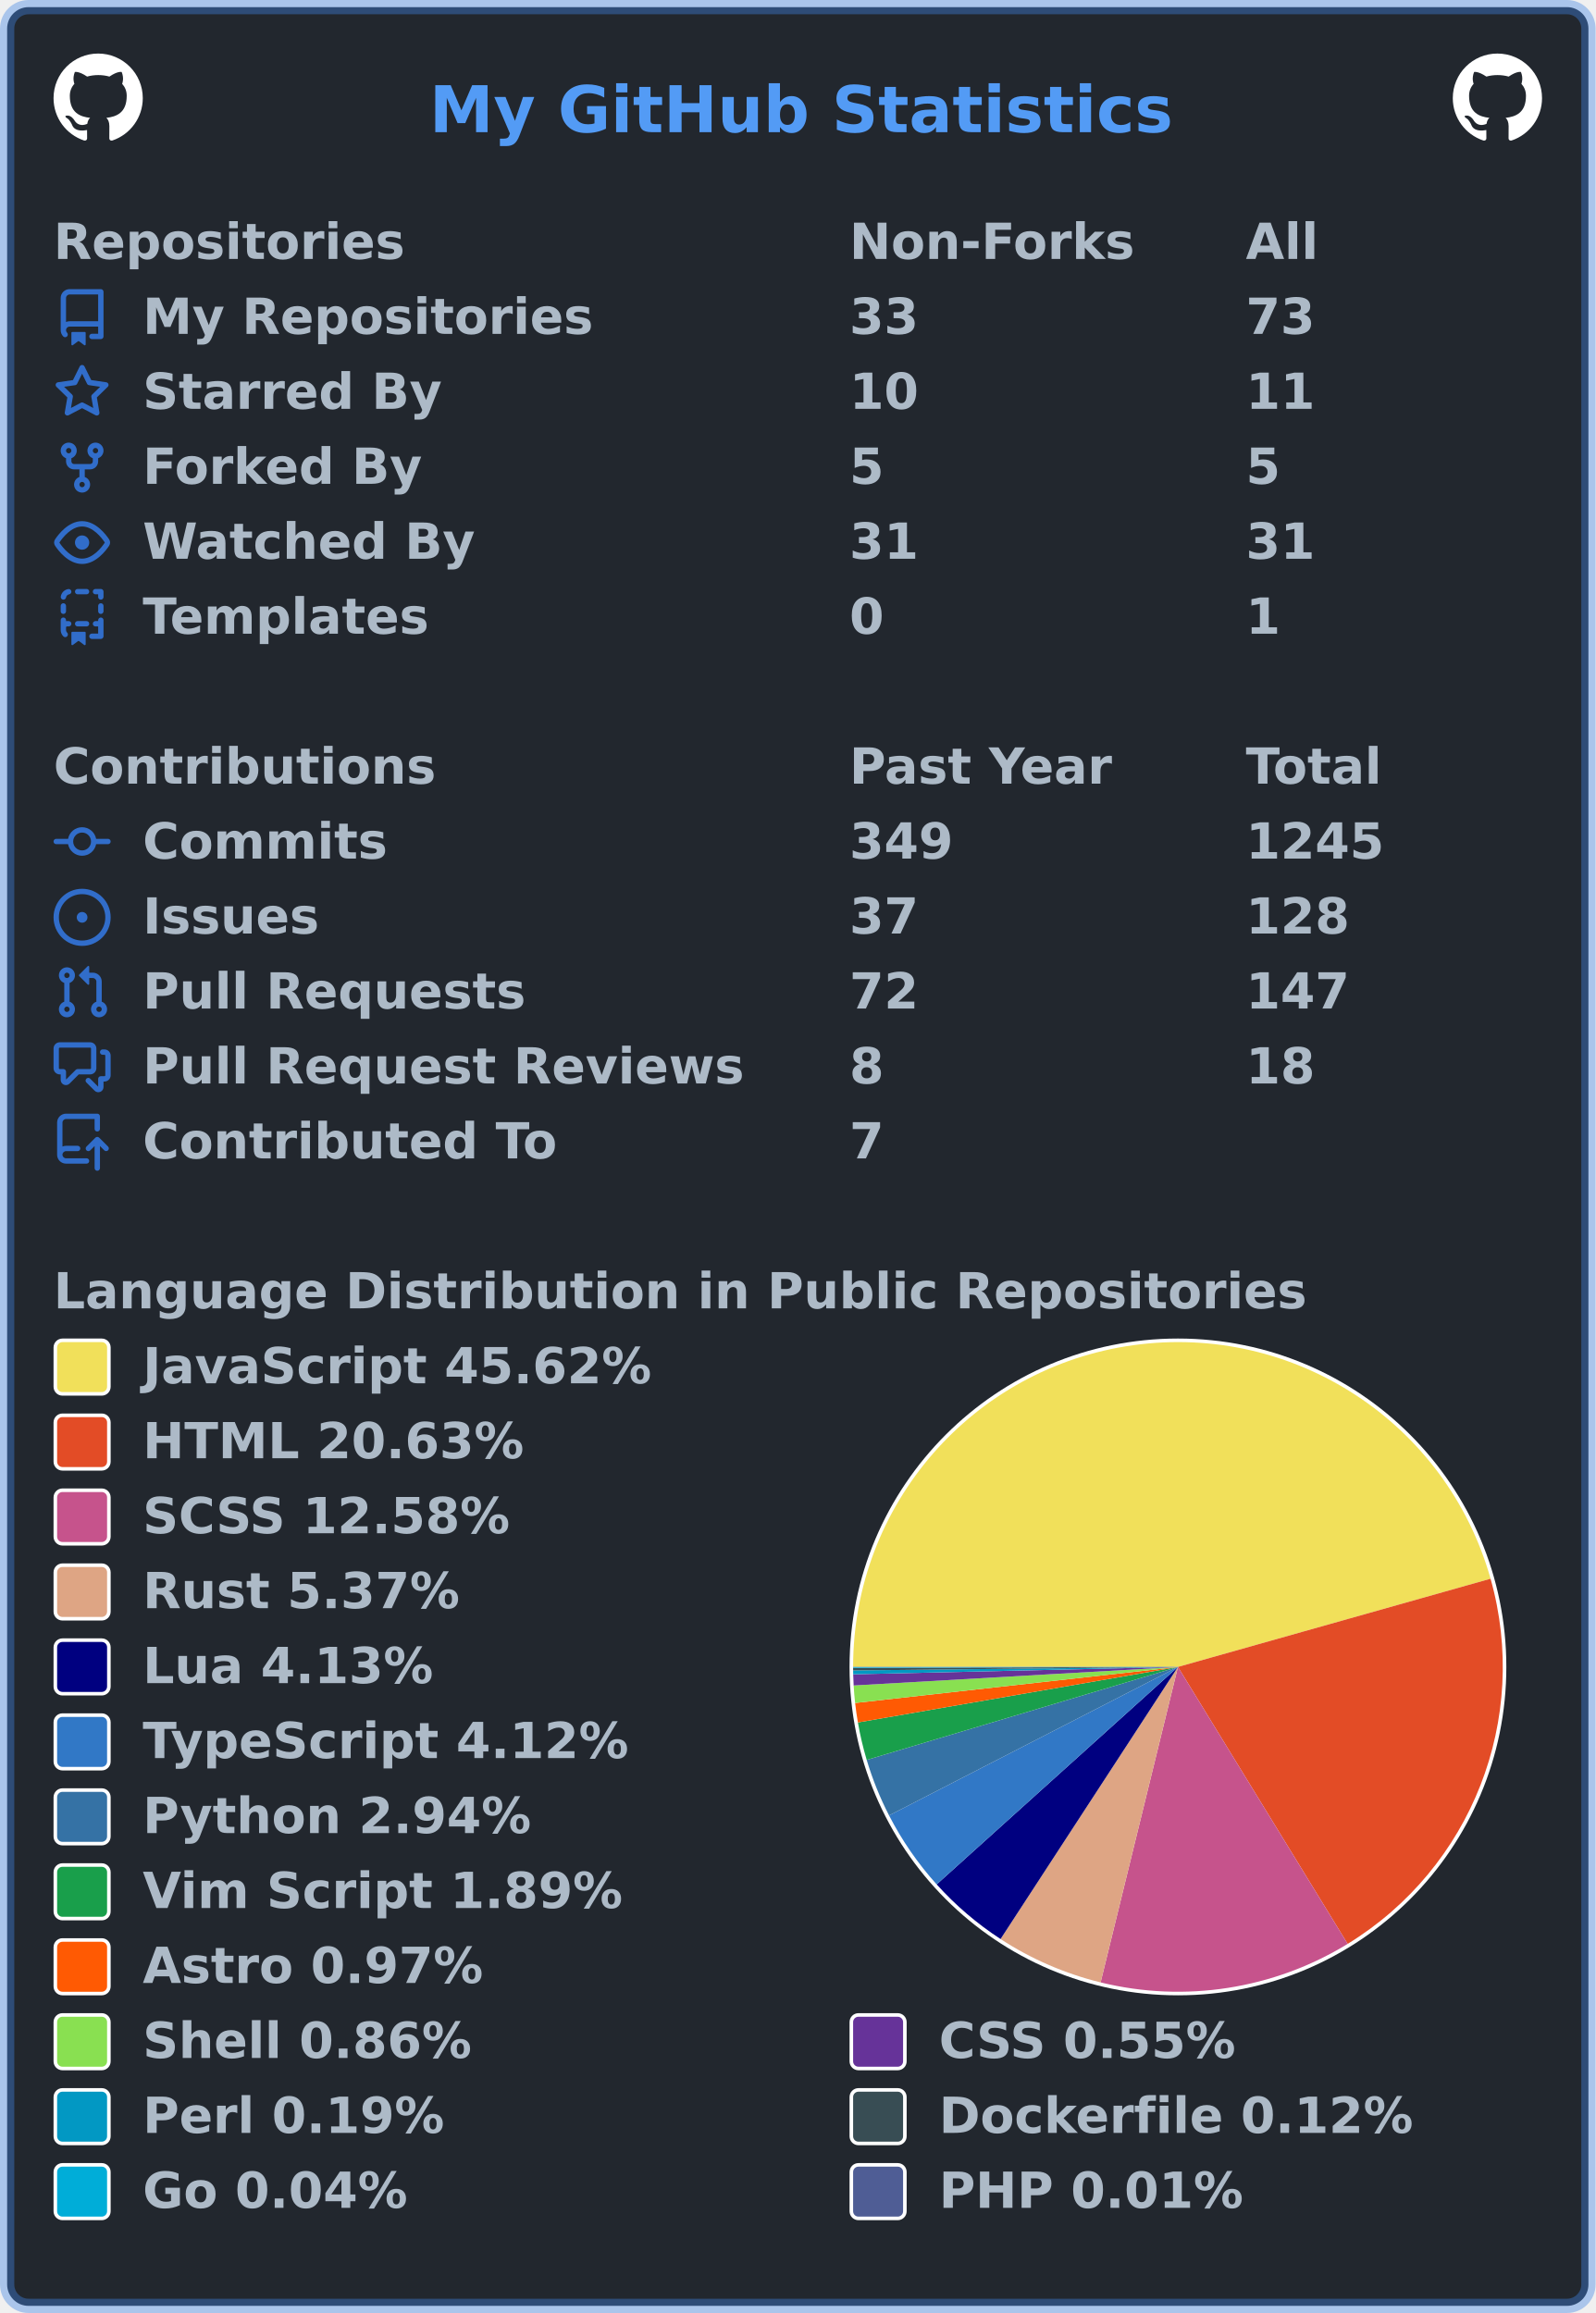
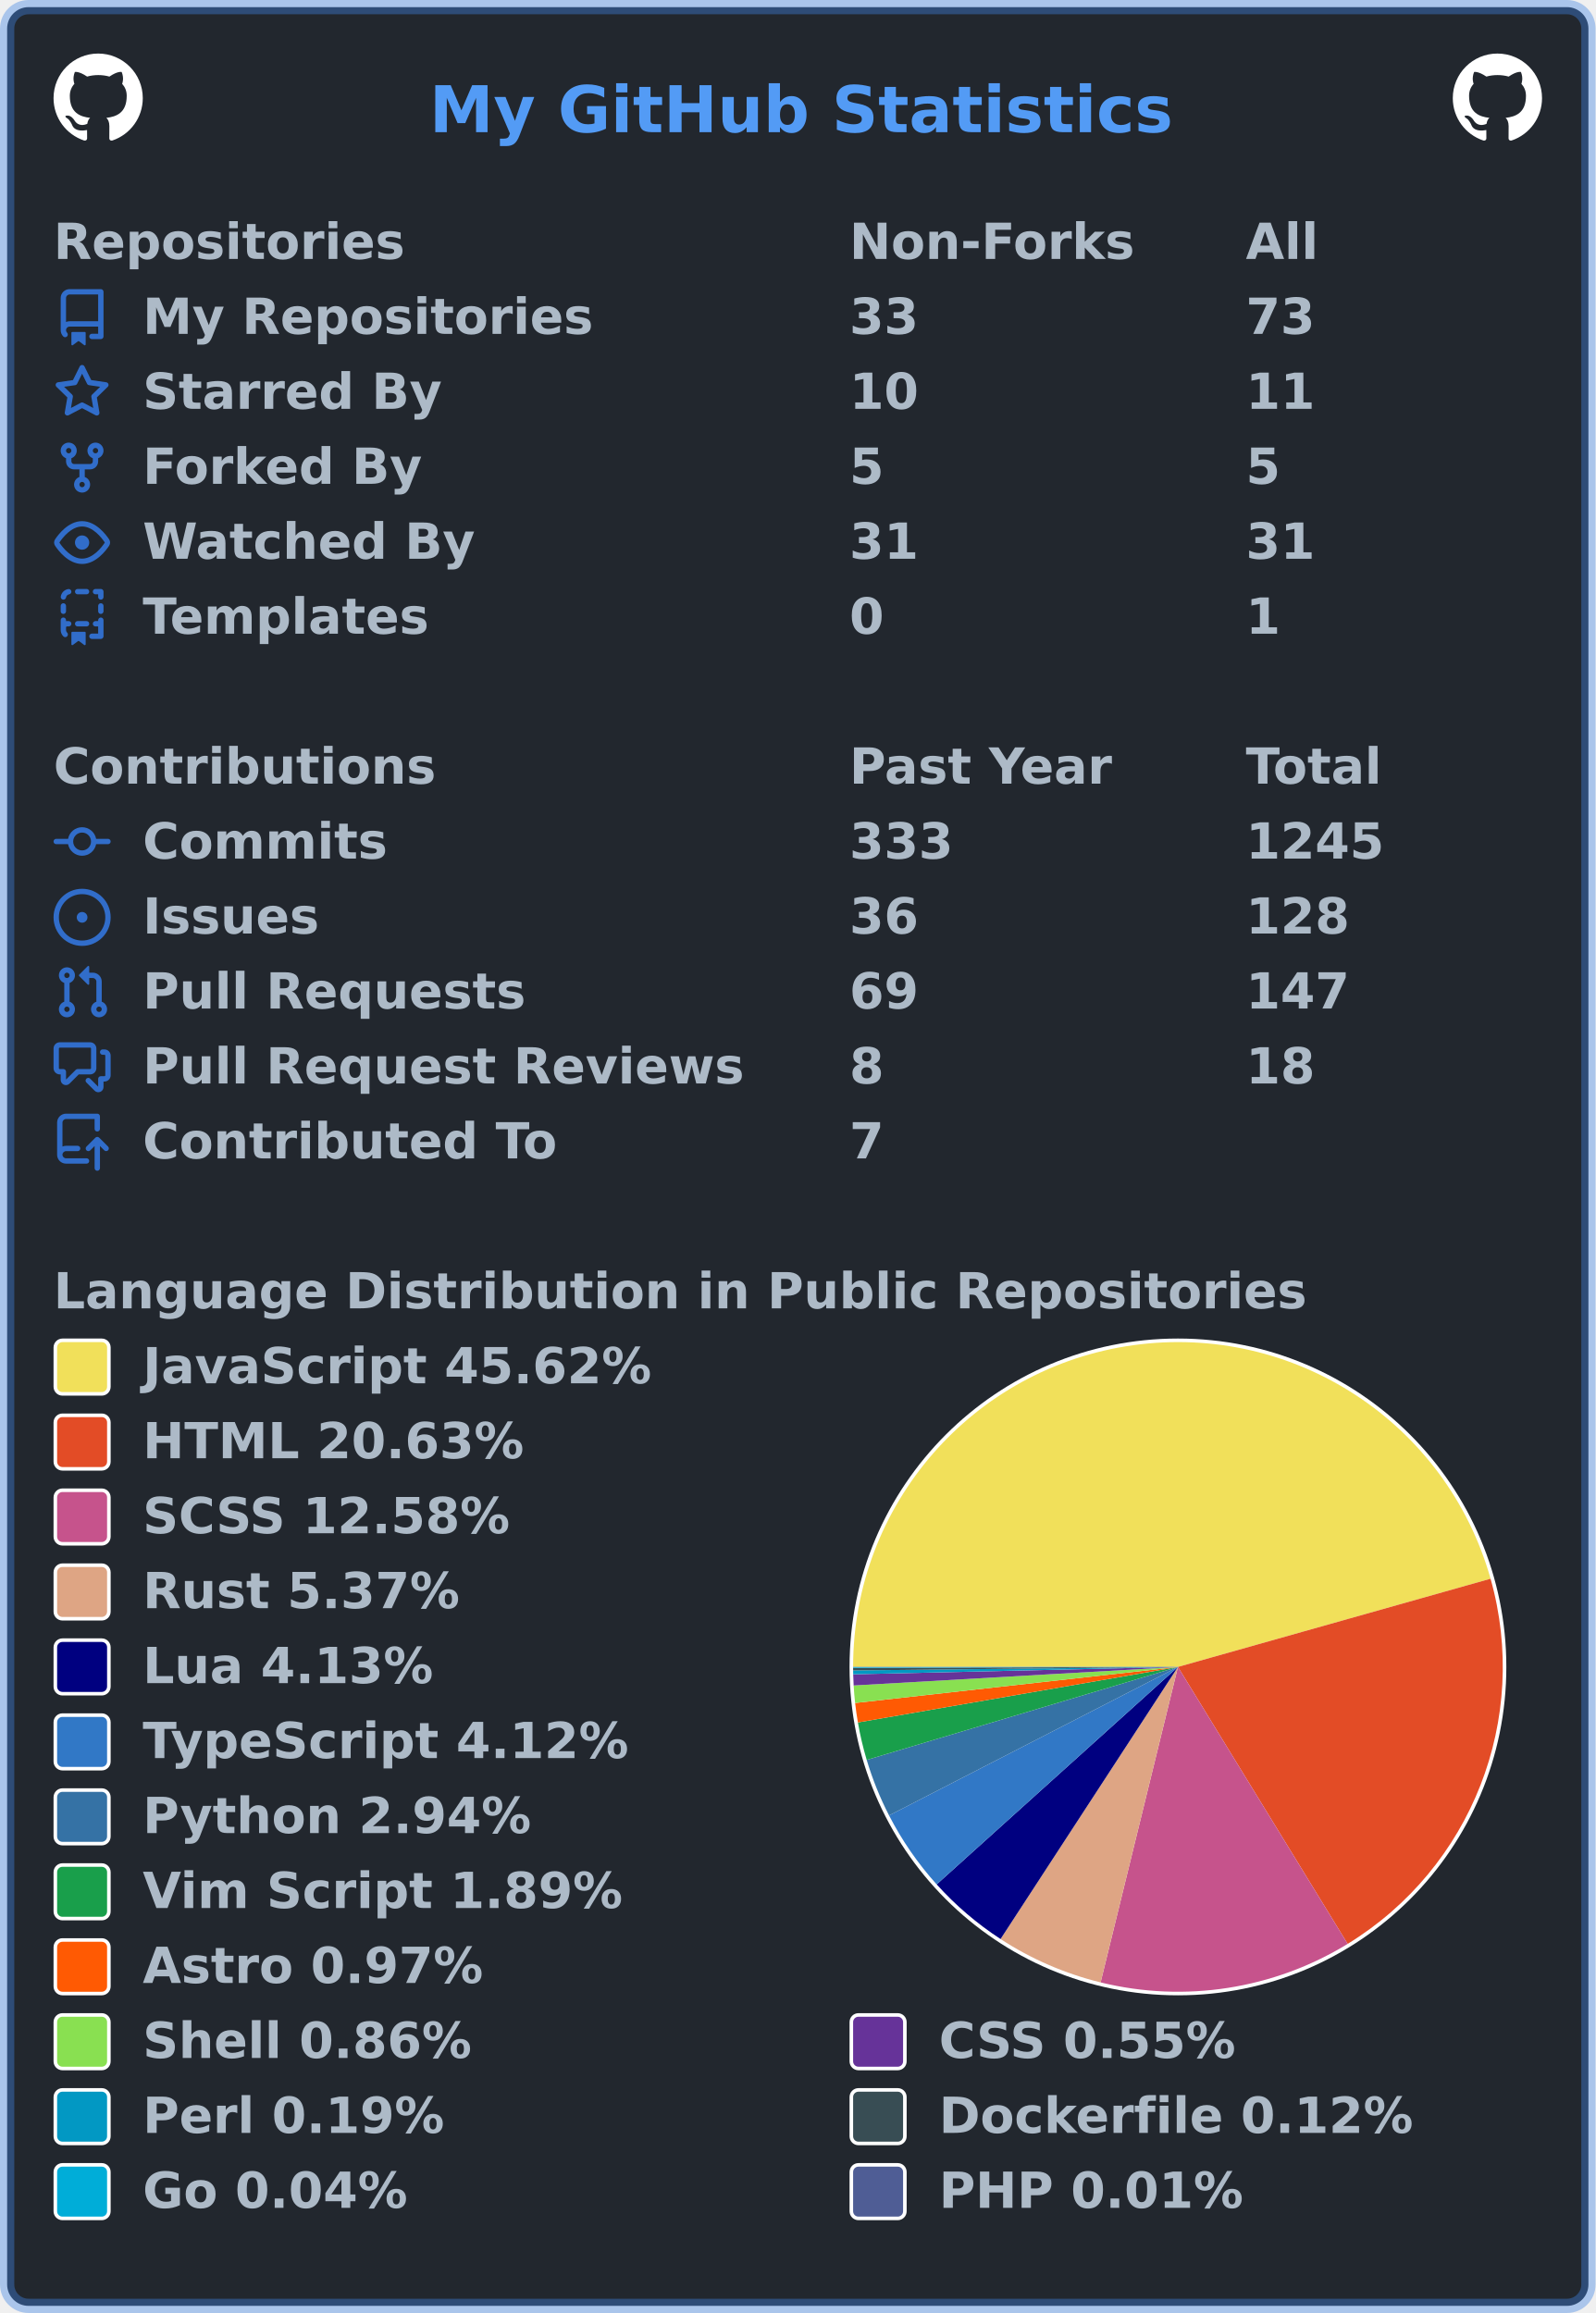
<svg xmlns="http://www.w3.org/2000/svg" width="447" height="648" viewBox="0 0 447 648" lang="en" xml:lang="en">
  <rect x="2" y="2" stroke-width="4" rx="6" width="443" height="644" stroke="rgba(65,132,228,0.4)" fill="#22272e" />
  <g font-weight="600" font-size="110pt" font-family="Verdana,Geneva,DejaVu Sans,sans-serif" text-rendering="geometricPrecision">
    <text x="978" y="301" lengthAdjust="spacingAndGlyphs" textLength="1671" transform="scale(0.123)" fill="#539bf5">My GitHub Statistics</text>
    <svg x="15" y="15" width="25" height="25" viewBox="0 0 16 16">
      <path fill="#ffffff" fill-rule="evenodd" d="M8 0C3.58 0 0 3.58 0 8c0 3.54 2.29 6.53 5.47 7.59.4.07.55-.17.55-.38 0-.19-.01-.82-.01-1.49-2.01.37-2.53-.49-2.69-.94-.09-.23-.48-.94-.82-1.13-.28-.15-.68-.52-.01-.53.63-.01 1.08.58 1.23.82.72 1.21 1.87.87 2.33.66.07-.52.28-.87.51-1.07-1.78-.2-3.64-.89-3.64-3.95 0-.87.31-1.59.82-2.15-.08-.2-.36-1.02.08-2.12 0 0 .67-.21 2.2.82.64-.18 1.32-.27 2-.27.68 0 1.36.09 2 .27 1.53-1.04 2.2-.82 2.2-.82.44 1.1.16 1.92.08 2.12.51.56.82 1.27.82 2.15 0 3.07-1.87 3.75-3.65 3.95.29.25.54.73.54 1.48 0 1.07-.01 1.93-.01 2.2 0 .21.15.46.55.38A8.013 8.013 0 0016 8c0-4.42-3.58-8-8-8z" />
    </svg>
    <svg x="407" y="15" width="25" height="25" viewBox="0 0 16 16">
      <path fill="#ffffff" fill-rule="evenodd" d="M8 0C3.58 0 0 3.58 0 8c0 3.54 2.29 6.53 5.47 7.59.4.07.55-.17.55-.38 0-.19-.01-.82-.01-1.49-2.01.37-2.53-.49-2.69-.94-.09-.23-.48-.94-.82-1.13-.28-.15-.68-.52-.01-.53.63-.01 1.08.58 1.23.82.72 1.21 1.87.87 2.33.66.07-.52.28-.87.51-1.07-1.78-.2-3.64-.89-3.64-3.95 0-.87.31-1.59.82-2.15-.08-.2-.36-1.02.08-2.12 0 0 .67-.21 2.2.82.64-.18 1.32-.27 2-.27.68 0 1.36.09 2 .27 1.53-1.04 2.2-.82 2.2-.82.44 1.1.16 1.92.08 2.12.51.56.82 1.27.82 2.15 0 3.07-1.87 3.75-3.65 3.95.29.25.54.73.54 1.48 0 1.07-.01 1.93-.01 2.2 0 .21.15.46.55.38A8.013 8.013 0 0016 8c0-4.42-3.58-8-8-8z" />
    </svg>
    <g transform="translate(0, 60)" fill="#adbac7">
      <g transform="translate(15, 0)">
        <g transform="scale(0.095)">
          <text x="0" y="132" textLength="1020" lengthAdjust="spacingAndGlyphs">Repositories</text>
          <text x="2347" y="132" textLength="832" lengthAdjust="spacingAndGlyphs">Non-Forks</text>
          <text x="3516" y="132" textLength="206" lengthAdjust="spacingAndGlyphs">All</text>
        </g>
      </g>
      <g transform="translate(15, 21)">
        <path fill="#316dca" fill-rule="evenodd" d="M2 2.5A2.5 2.5 0 014.5 0h8.75a.75.75 0 01.75.75v12.5a.75.75 0 01-.75.75h-2.5a.75.75 0 110-1.5h1.75v-2h-8a1 1 0 00-.714 1.7.75.75 0 01-1.072 1.05A2.495 2.495 0 012 11.5v-9zm10.5-1V9h-8c-.356 0-.694.074-1 .208V2.5a1 1 0 011-1h8zM5 12.25v3.25a.25.25 0 00.4.2l1.45-1.087a.25.25 0 01.3 0L8.6 15.7a.25.25 0 00.4-.2v-3.25a.25.25 0 00-.25-.25h-3.5a.25.25 0 00-.25.25z" />
        <g transform="scale(0.095)">
          <text lengthAdjust="spacingAndGlyphs" textLength="1312" x="263" y="132">My Repositories</text>
          <text lengthAdjust="spacingAndGlyphs" textLength="210" x="2347" y="132">33</text>
          <text lengthAdjust="spacingAndGlyphs" textLength="210" x="3516" y="132">73</text>
        </g>
      </g>
      <g transform="translate(15, 42)">
        <path fill="#316dca" fill-rule="evenodd" d="M8 .25a.75.75 0 01.673.418l1.882 3.815 4.21.612a.75.75 0 01.416 1.279l-3.046 2.97.719 4.192a.75.75 0 01-1.088.791L8 12.347l-3.766 1.98a.75.75 0 01-1.088-.79l.72-4.194L.818 6.374a.75.75 0 01.416-1.28l4.21-.611L7.327.668A.75.75 0 018 .25zm0 2.445L6.615 5.5a.75.75 0 01-.564.41l-3.097.45 2.24 2.184a.75.75 0 01.216.664l-.528 3.084 2.769-1.456a.75.75 0 01.698 0l2.77 1.456-.53-3.084a.75.75 0 01.216-.664l2.24-2.183-3.096-.45a.75.75 0 01-.564-.41L8 2.694v.001z" />
        <g transform="scale(0.095)">
          <text lengthAdjust="spacingAndGlyphs" textLength="874" x="263" y="132">Starred By</text>
          <text lengthAdjust="spacingAndGlyphs" textLength="210" x="2347" y="132">10</text>
          <text lengthAdjust="spacingAndGlyphs" textLength="210" x="3516" y="132">11</text>
        </g>
      </g>
      <g transform="translate(15, 63)">
        <path fill="#316dca" fill-rule="evenodd" d="M5 3.25a.75.75 0 11-1.5 0 .75.75 0 011.5 0zm0 2.122a2.25 2.25 0 10-1.5 0v.878A2.25 2.25 0 005.75 8.5h1.5v2.128a2.251 2.251 0 101.5 0V8.5h1.5a2.25 2.25 0 002.25-2.25v-.878a2.25 2.25 0 10-1.5 0v.878a.75.75 0 01-.75.75h-4.5A.75.75 0 015 6.25v-.878zm3.75 7.378a.75.75 0 11-1.5 0 .75.75 0 011.5 0zm3-8.75a.75.75 0 100-1.5.75.75 0 000 1.5z" />
        <g transform="scale(0.095)">
          <text lengthAdjust="spacingAndGlyphs" textLength="828" x="263" y="132">Forked By</text>
          <text lengthAdjust="spacingAndGlyphs" textLength="105" x="2347" y="132">5</text>
          <text lengthAdjust="spacingAndGlyphs" textLength="105" x="3516" y="132">5</text>
        </g>
      </g>
      <g transform="translate(15, 84)">
        <path fill="#316dca" fill-rule="evenodd" d="M1.679 7.932c.412-.621 1.242-1.75 2.366-2.717C5.175 4.242 6.527 3.5 8 3.5c1.473 0 2.824.742 3.955 1.715 1.124.967 1.954 2.096 2.366 2.717a.119.119 0 010 .136c-.412.621-1.242 1.75-2.366 2.717C10.825 11.758 9.473 12.5 8 12.5c-1.473 0-2.824-.742-3.955-1.715C2.92 9.818 2.09 8.69 1.679 8.068a.119.119 0 010-.136zM8 2c-1.981 0-3.67.992-4.933 2.078C1.797 5.169.88 6.423.43 7.1a1.619 1.619 0 000 1.798c.45.678 1.367 1.932 2.637 3.024C4.329 13.008 6.019 14 8 14c1.981 0 3.67-.992 4.933-2.078 1.27-1.091 2.187-2.345 2.637-3.023a1.619 1.619 0 000-1.798c-.45-.678-1.367-1.932-2.637-3.023C11.671 2.992 9.981 2 8 2zm0 8a2 2 0 100-4 2 2 0 000 4z" />
        <g transform="scale(0.095)">
          <text lengthAdjust="spacingAndGlyphs" textLength="993" x="263" y="132">Watched By</text>
          <text lengthAdjust="spacingAndGlyphs" textLength="210" x="2347" y="132">31</text>
          <text lengthAdjust="spacingAndGlyphs" textLength="210" x="3516" y="132">31</text>
        </g>
      </g>
      <g transform="translate(15, 105)">
        <path fill="#316dca" fill-rule="evenodd" d="M6 .75A.75.75 0 016.75 0h2.5a.75.75 0 010 1.5h-2.5A.75.75 0 016 .75zm5 0a.75.75 0 01.75-.75h1.5a.75.75 0 01.75.75v1.5a.75.75 0 01-1.5 0V1.5h-.75A.75.75 0 0111 .75zM4.992.662a.75.75 0 01-.636.848c-.436.063-.783.41-.846.846a.75.75 0 01-1.485-.212A2.501 2.501 0 014.144.025a.75.75 0 01.848.637zM2.75 4a.75.75 0 01.75.75v1.5a.75.75 0 01-1.5 0v-1.5A.75.75 0 012.75 4zm10.5 0a.75.75 0 01.75.75v1.5a.75.75 0 01-1.5 0v-1.5a.75.75 0 01.75-.75zM2.75 8a.75.75 0 01.75.75v.268A1.72 1.72 0 013.75 9h.5a.75.75 0 010 1.5h-.5a.25.25 0 00-.25.25v.75c0 .28.114.532.3.714a.75.75 0 01-1.05 1.072A2.495 2.495 0 012 11.5V8.75A.75.75 0 012.75 8zm10.5 0a.75.75 0 01.75.75v4.5a.75.75 0 01-.75.75h-2.5a.75.75 0 010-1.5h1.75v-2h-.75a.75.75 0 010-1.5h.75v-.25a.75.75 0 01.75-.75zM6 9.75A.75.75 0 016.75 9h2.5a.75.75 0 010 1.5h-2.5A.75.75 0 016 9.75zm-1 2.5v3.25a.25.25 0 00.4.2l1.45-1.087a.25.25 0 01.3 0L8.6 15.7a.25.25 0 00.4-.2v-3.25a.25.25 0 00-.25-.25h-3.5a.25.25 0 00-.25.25z" />
        <g transform="scale(0.095)">
          <text lengthAdjust="spacingAndGlyphs" textLength="868" x="263" y="132">Templates</text>
          <text lengthAdjust="spacingAndGlyphs" textLength="105" x="2347" y="132">0</text>
          <text lengthAdjust="spacingAndGlyphs" textLength="105" x="3516" y="132">1</text>
        </g>
      </g>
    </g>
    <g transform="translate(0, 207)" fill="#adbac7">
      <g transform="translate(15, 0)">
        <g transform="scale(0.095)">
          <text x="0" y="132" textLength="1112" lengthAdjust="spacingAndGlyphs">Contributions</text>
          <text x="2347" y="132" textLength="774" lengthAdjust="spacingAndGlyphs">Past Year</text>
          <text x="3516" y="132" textLength="414" lengthAdjust="spacingAndGlyphs">Total</text>
        </g>
      </g>
      <g transform="translate(15, 21)">
        <path fill="#316dca" fill-rule="evenodd" d="M10.5 7.75a2.5 2.5 0 11-5 0 2.5 2.5 0 015 0zm1.43.75a4.002 4.002 0 01-7.86 0H.75a.75.75 0 110-1.5h3.32a4.001 4.001 0 017.86 0h3.32a.75.75 0 110 1.5h-3.32z" />
        <g transform="scale(0.095)">
          <text lengthAdjust="spacingAndGlyphs" textLength="734" x="263" y="132">Commits</text>
-           <text lengthAdjust="spacingAndGlyphs" textLength="315" x="2347" y="132">349</text>
+           <text lengthAdjust="spacingAndGlyphs" textLength="315" x="2347" y="132">333</text>
          <text lengthAdjust="spacingAndGlyphs" textLength="420" x="3516" y="132">1245</text>
        </g>
      </g>
      <g transform="translate(15, 42)">
        <path fill="#316dca" d="M8 9.5a1.5 1.5 0 100-3 1.5 1.5 0 000 3z" />
        <path fill="#316dca" fill-rule="evenodd" d="M8 0a8 8 0 100 16A8 8 0 008 0zM1.5 8a6.5 6.5 0 1113 0 6.5 6.5 0 01-13 0z" />
        <g transform="scale(0.095)">
          <text lengthAdjust="spacingAndGlyphs" textLength="512" x="263" y="132">Issues</text>
-           <text lengthAdjust="spacingAndGlyphs" textLength="210" x="2347" y="132">37</text>
+           <text lengthAdjust="spacingAndGlyphs" textLength="210" x="2347" y="132">36</text>
          <text lengthAdjust="spacingAndGlyphs" textLength="315" x="3516" y="132">128</text>
        </g>
      </g>
      <g transform="translate(15, 63)">
        <path fill="#316dca" fill-rule="evenodd" d="M7.177 3.073L9.573.677A.25.25 0 0110 .854v4.792a.25.25 0 01-.427.177L7.177 3.427a.25.25 0 010-.354zM3.75 2.5a.75.75 0 100 1.5.75.75 0 000-1.5zm-2.25.75a2.25 2.25 0 113 2.122v5.256a2.251 2.251 0 11-1.5 0V5.372A2.25 2.25 0 011.5 3.25zM11 2.5h-1V4h1a1 1 0 011 1v5.628a2.251 2.251 0 101.5 0V5A2.5 2.5 0 0011 2.5zm1 10.25a.75.75 0 111.5 0 .75.75 0 01-1.5 0zM3.75 12a.75.75 0 100 1.5.75.75 0 000-1.5z" />
        <g transform="scale(0.095)">
          <text lengthAdjust="spacingAndGlyphs" textLength="1113" x="263" y="132">Pull Requests</text>
-           <text lengthAdjust="spacingAndGlyphs" textLength="210" x="2347" y="132">72</text>
+           <text lengthAdjust="spacingAndGlyphs" textLength="210" x="2347" y="132">69</text>
          <text lengthAdjust="spacingAndGlyphs" textLength="315" x="3516" y="132">147</text>
        </g>
      </g>
      <g transform="translate(15, 84)">
        <path fill="#316dca" fill-rule="evenodd" d="M1.5 2.75a.25.25 0 01.25-.25h8.5a.25.25 0 01.25.25v5.5a.25.25 0 01-.25.25h-3.5a.75.75 0 00-.53.22L3.5 11.44V9.25a.75.75 0 00-.75-.75h-1a.25.25 0 01-.25-.25v-5.5zM1.75 1A1.75 1.75 0 000 2.75v5.5C0 9.216.784 10 1.75 10H2v1.543a1.457 1.457 0 002.487 1.03L7.061 10h3.189A1.75 1.75 0 0012 8.25v-5.5A1.75 1.75 0 0010.25 1h-8.5zM14.5 4.75a.25.25 0 00-.25-.25h-.5a.75.75 0 110-1.5h.5c.966 0 1.75.784 1.75 1.75v5.5A1.75 1.75 0 0114.25 12H14v1.543a1.457 1.457 0 01-2.487 1.03L9.22 12.28a.75.75 0 111.06-1.06l2.22 2.22v-2.19a.75.75 0 01.75-.75h1a.25.25 0 00.25-.25v-5.5z" />
        <g transform="scale(0.095)">
          <text lengthAdjust="spacingAndGlyphs" textLength="1762" x="263" y="132">Pull Request Reviews</text>
          <text lengthAdjust="spacingAndGlyphs" textLength="105" x="2347" y="132">8</text>
          <text lengthAdjust="spacingAndGlyphs" textLength="210" x="3516" y="132">18</text>
        </g>
      </g>
      <g transform="translate(15, 105)">
        <path fill="#316dca" fill-rule="evenodd" d="M1 2.5A2.5 2.5 0 013.5 0h8.75a.75.75 0 01.75.75v3.5a.75.75 0 01-1.5 0V1.5h-8a1 1 0 00-1 1v6.708A2.492 2.492 0 013.5 9h3.25a.75.75 0 010 1.5H3.5a1 1 0 100 2h5.75a.75.75 0 010 1.5H3.5A2.5 2.5 0 011 11.5v-9zm13.23 7.79a.75.75 0 001.06-1.06l-2.505-2.505a.75.75 0 00-1.06 0L9.22 9.229a.75.75 0 001.06 1.061l1.225-1.224v6.184a.75.75 0 001.5 0V9.066l1.224 1.224z" />
        <g transform="scale(0.095)">
          <text lengthAdjust="spacingAndGlyphs" textLength="1234" x="263" y="132">Contributed To</text>
          <text lengthAdjust="spacingAndGlyphs" textLength="105" x="2347" y="132">7</text>
        </g>
      </g>
    </g>
    <g transform="translate(0, 354)" fill="#adbac7">
      <g transform="translate(15, 0)">
        <g transform="scale(0.095)">
          <text x="0" y="132" textLength="3652" lengthAdjust="spacingAndGlyphs">Language Distribution in Public Repositories</text>
        </g>
      </g>
      <g transform="translate(238, 21)">
        <circle cx="92" cy="92" r="92" fill="#ffffff" />
      </g>
      <g transform="translate(239, 22)">
        <g>
          <path fill-rule="evenodd" fill="#f1e05a" d="M 0.0,91 A 91 91 0 0 1 178.58 66.287 L 91,91 Z" />
          <path fill-rule="evenodd" fill="#e34c26" d="M 178.58,66.287 A 91 91 0 0 1 138.548 168.59 L 91,91 Z" />
          <path fill-rule="evenodd" fill="#c6538c" d="M 138.548,168.59 A 91 91 0 0 1 69.336 179.384 L 91,91 Z" />
          <path fill-rule="evenodd" fill="#dea584" d="M 69.336,179.384 A 91 91 0 0 1 41.302 167.231 L 91,91 Z" />
          <path fill-rule="evenodd" fill="#000080" d="M 41.302,167.231 A 91 91 0 0 1 23.405 151.925 L 91,91 Z" />
          <path fill-rule="evenodd" fill="#3178c6" d="M 23.405,151.925 A 91 91 0 0 1 10.069 132.607 L 91,91 Z" />
          <path fill-rule="evenodd" fill="#3572A5" d="M 10.069,132.607 A 91 91 0 0 1 3.809 117.053 L 91,91 Z" />
          <path fill-rule="evenodd" fill="#199f4b" d="M 3.809,117.053 A 91 91 0 0 1 1.341 106.562 L 91,91 Z" />
          <path fill-rule="evenodd" fill="#ff5a03" d="M 1.341,106.562 A 91 91 0 0 1 0.562 101.098 L 91,91 Z" />
          <path fill-rule="evenodd" fill="#89e051" d="M 0.562,101.098 A 91 91 0 0 1 0.149 96.198 L 91,91 Z" />
          <path fill-rule="evenodd" fill="#663399" d="M 0.149,96.198 A 91 91 0 0 1 0.024 93.069 L 91,91 Z" />
          <path fill-rule="evenodd" fill="#0298c3" d="M 0.024,93.069 A 91 91 0 0 1 0.005 91.979 L 91,91 Z" />
          <path fill-rule="evenodd" fill="#384d54" d="M 0.005,91.979 A 91 91 0 0 1 0 91.272 L 91,91 Z" />
          <path fill-rule="evenodd" fill="#00ADD8" d="M 0,91.272 A 91 91 0 0 1 2.3988321899537368e-05 91.066 L 91,91 Z" />
          <path fill-rule="evenodd" fill="#4F5D95" d="M 2.3988321899537368e-05,91.066 A 91 91 0 0 1 0.0 91 L 91,91 Z" />
          <animateTransform attributeName="transform" attributeType="XML" type="rotate" from="0 91 91" to="360 91 91" dur="10s" repeatCount="indefinite" />
        </g>
      </g>
      <g transform="translate(15, 21)">
        <rect x="0.5" y="0.5" rx="2" width="15" height="15" fill="#f1e05a" stroke-width="1" stroke="#ffffff" />
        <text transform="scale(0.095)" x="263" y="132" textLength="1516" lengthAdjust="spacingAndGlyphs">JavaScript 45.62%</text>
      </g>
      <g transform="translate(15, 42)">
        <rect x="0.5" y="0.5" rx="2" width="15" height="15" fill="#e34c26" stroke-width="1" stroke="#ffffff" />
        <text transform="scale(0.095)" x="263" y="132" textLength="1142" lengthAdjust="spacingAndGlyphs">HTML 20.63%</text>
      </g>
      <g transform="translate(15, 63)">
        <rect x="0.5" y="0.5" rx="2" width="15" height="15" fill="#c6538c" stroke-width="1" stroke="#ffffff" />
        <text transform="scale(0.095)" x="263" y="132" textLength="1113" lengthAdjust="spacingAndGlyphs">SCSS 12.58%</text>
      </g>
      <g transform="translate(15, 84)">
        <rect x="0.5" y="0.5" rx="2" width="15" height="15" fill="#dea584" stroke-width="1" stroke="#ffffff" />
        <text transform="scale(0.095)" x="263" y="132" textLength="946" lengthAdjust="spacingAndGlyphs">Rust 5.37%</text>
      </g>
      <g transform="translate(15, 105)">
        <rect x="0.5" y="0.5" rx="2" width="15" height="15" fill="#000080" stroke-width="1" stroke="#ffffff" />
        <text transform="scale(0.095)" x="263" y="132" textLength="874" lengthAdjust="spacingAndGlyphs">Lua 4.13%</text>
      </g>
      <g transform="translate(15, 126)">
        <rect x="0.5" y="0.5" rx="2" width="15" height="15" fill="#3178c6" stroke-width="1" stroke="#ffffff" />
        <text transform="scale(0.095)" x="263" y="132" textLength="1462" lengthAdjust="spacingAndGlyphs">TypeScript 4.12%</text>
      </g>
      <g transform="translate(15, 147)">
        <rect x="0.5" y="0.5" rx="2" width="15" height="15" fill="#3572A5" stroke-width="1" stroke="#ffffff" />
        <text transform="scale(0.095)" x="263" y="132" textLength="1149" lengthAdjust="spacingAndGlyphs">Python 2.94%</text>
      </g>
      <g transform="translate(15, 168)">
        <rect x="0.5" y="0.5" rx="2" width="15" height="15" fill="#199f4b" stroke-width="1" stroke="#ffffff" />
        <text transform="scale(0.095)" x="263" y="132" textLength="1428" lengthAdjust="spacingAndGlyphs">Vim Script 1.89%</text>
      </g>
      <g transform="translate(15, 189)">
        <rect x="0.5" y="0.5" rx="2" width="15" height="15" fill="#ff5a03" stroke-width="1" stroke="#ffffff" />
        <text transform="scale(0.095)" x="263" y="132" textLength="1008" lengthAdjust="spacingAndGlyphs">Astro 0.97%</text>
      </g>
      <g transform="translate(15, 210)">
        <rect x="0.5" y="0.5" rx="2" width="15" height="15" fill="#89e051" stroke-width="1" stroke="#ffffff" />
        <text transform="scale(0.095)" x="263" y="132" textLength="982" lengthAdjust="spacingAndGlyphs">Shell 0.86%</text>
        <rect x="223.5" y="0.5" rx="2" width="15" height="15" fill="#663399" stroke-width="1" stroke="#ffffff" />
        <text transform="scale(0.095)" x="2611" y="132" textLength="903" lengthAdjust="spacingAndGlyphs">CSS 0.55%</text>
      </g>
      <g transform="translate(15, 231)">
        <rect x="0.5" y="0.5" rx="2" width="15" height="15" fill="#0298c3" stroke-width="1" stroke="#ffffff" />
        <text transform="scale(0.095)" x="263" y="132" textLength="892" lengthAdjust="spacingAndGlyphs">Perl 0.19%</text>
        <rect x="223.5" y="0.5" rx="2" width="15" height="15" fill="#384d54" stroke-width="1" stroke="#ffffff" />
        <text transform="scale(0.095)" x="2611" y="132" textLength="1414" lengthAdjust="spacingAndGlyphs">Dockerfile 0.12%</text>
      </g>
      <g transform="translate(15, 252)">
        <rect x="0.5" y="0.5" rx="2" width="15" height="15" fill="#00ADD8" stroke-width="1" stroke="#ffffff" />
        <text transform="scale(0.095)" x="263" y="132" textLength="806" lengthAdjust="spacingAndGlyphs">Go 0.04%</text>
        <rect x="223.5" y="0.5" rx="2" width="15" height="15" fill="#4F5D95" stroke-width="1" stroke="#ffffff" />
        <text transform="scale(0.095)" x="2611" y="132" textLength="900" lengthAdjust="spacingAndGlyphs">PHP 0.01%</text>
      </g>
    </g>
  </g>
</svg>
